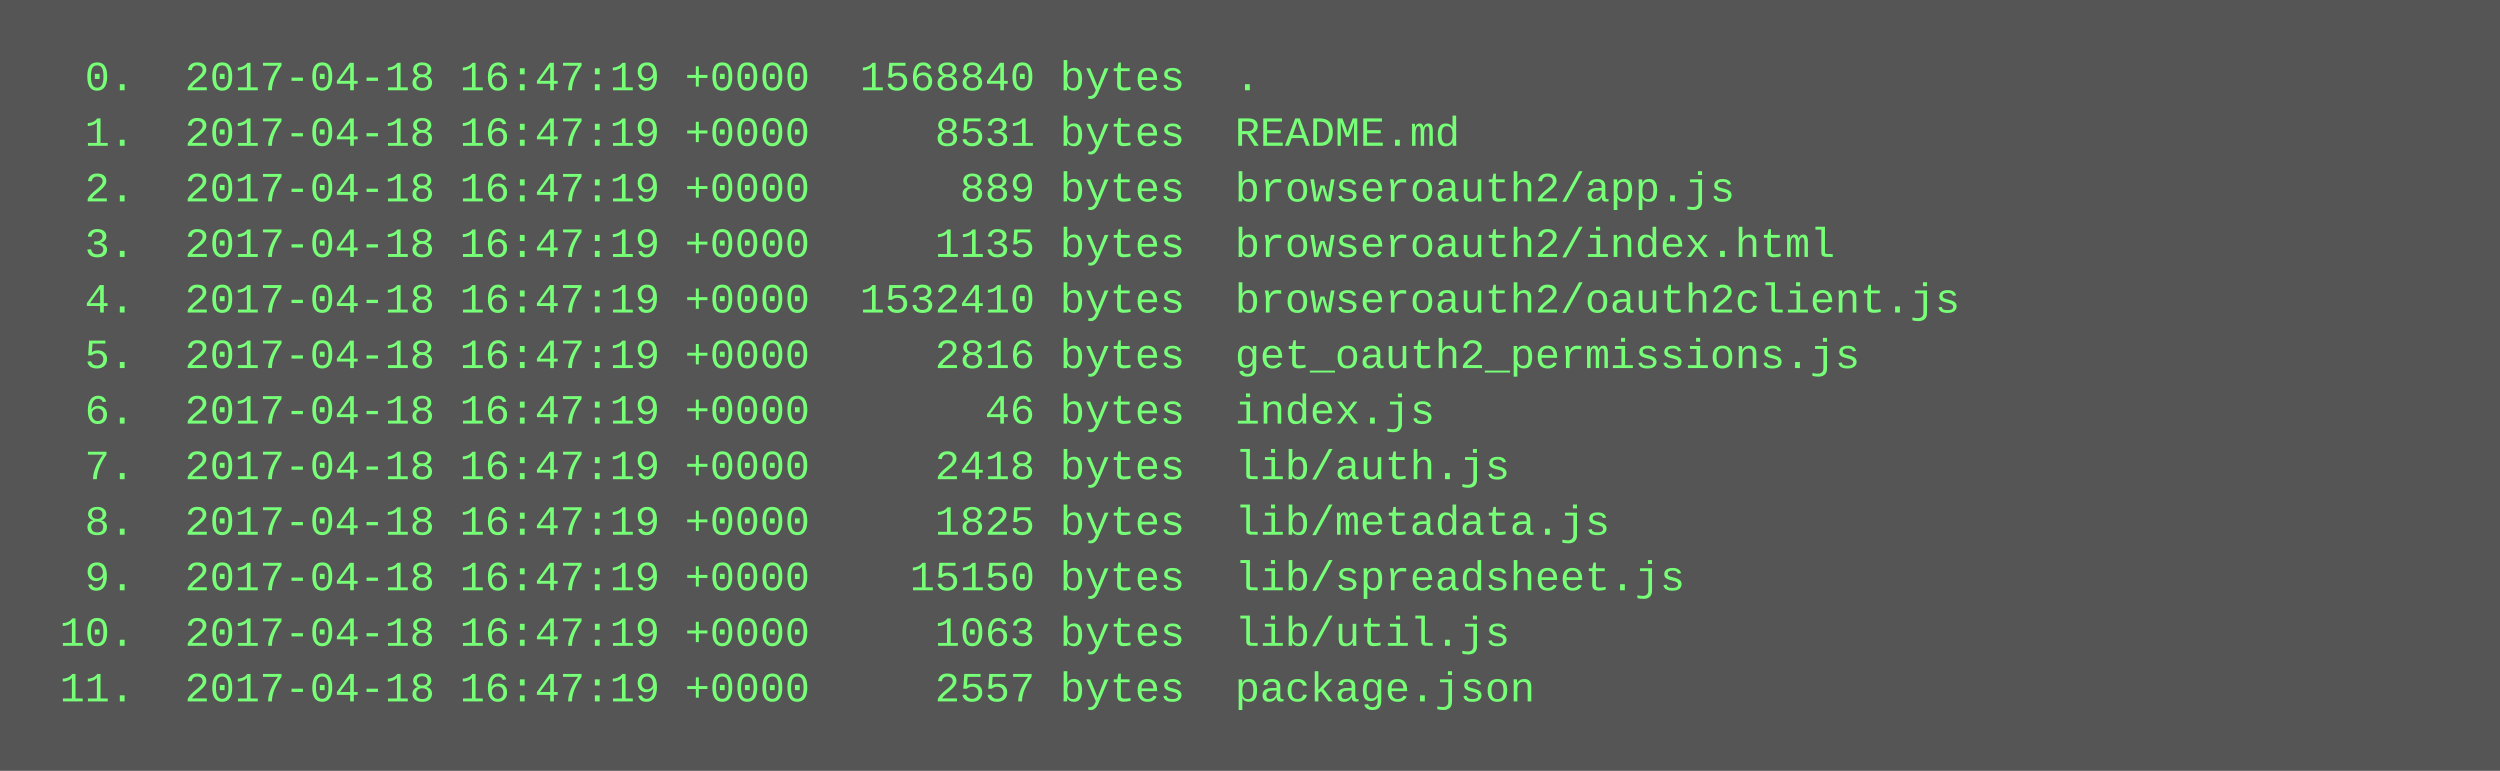
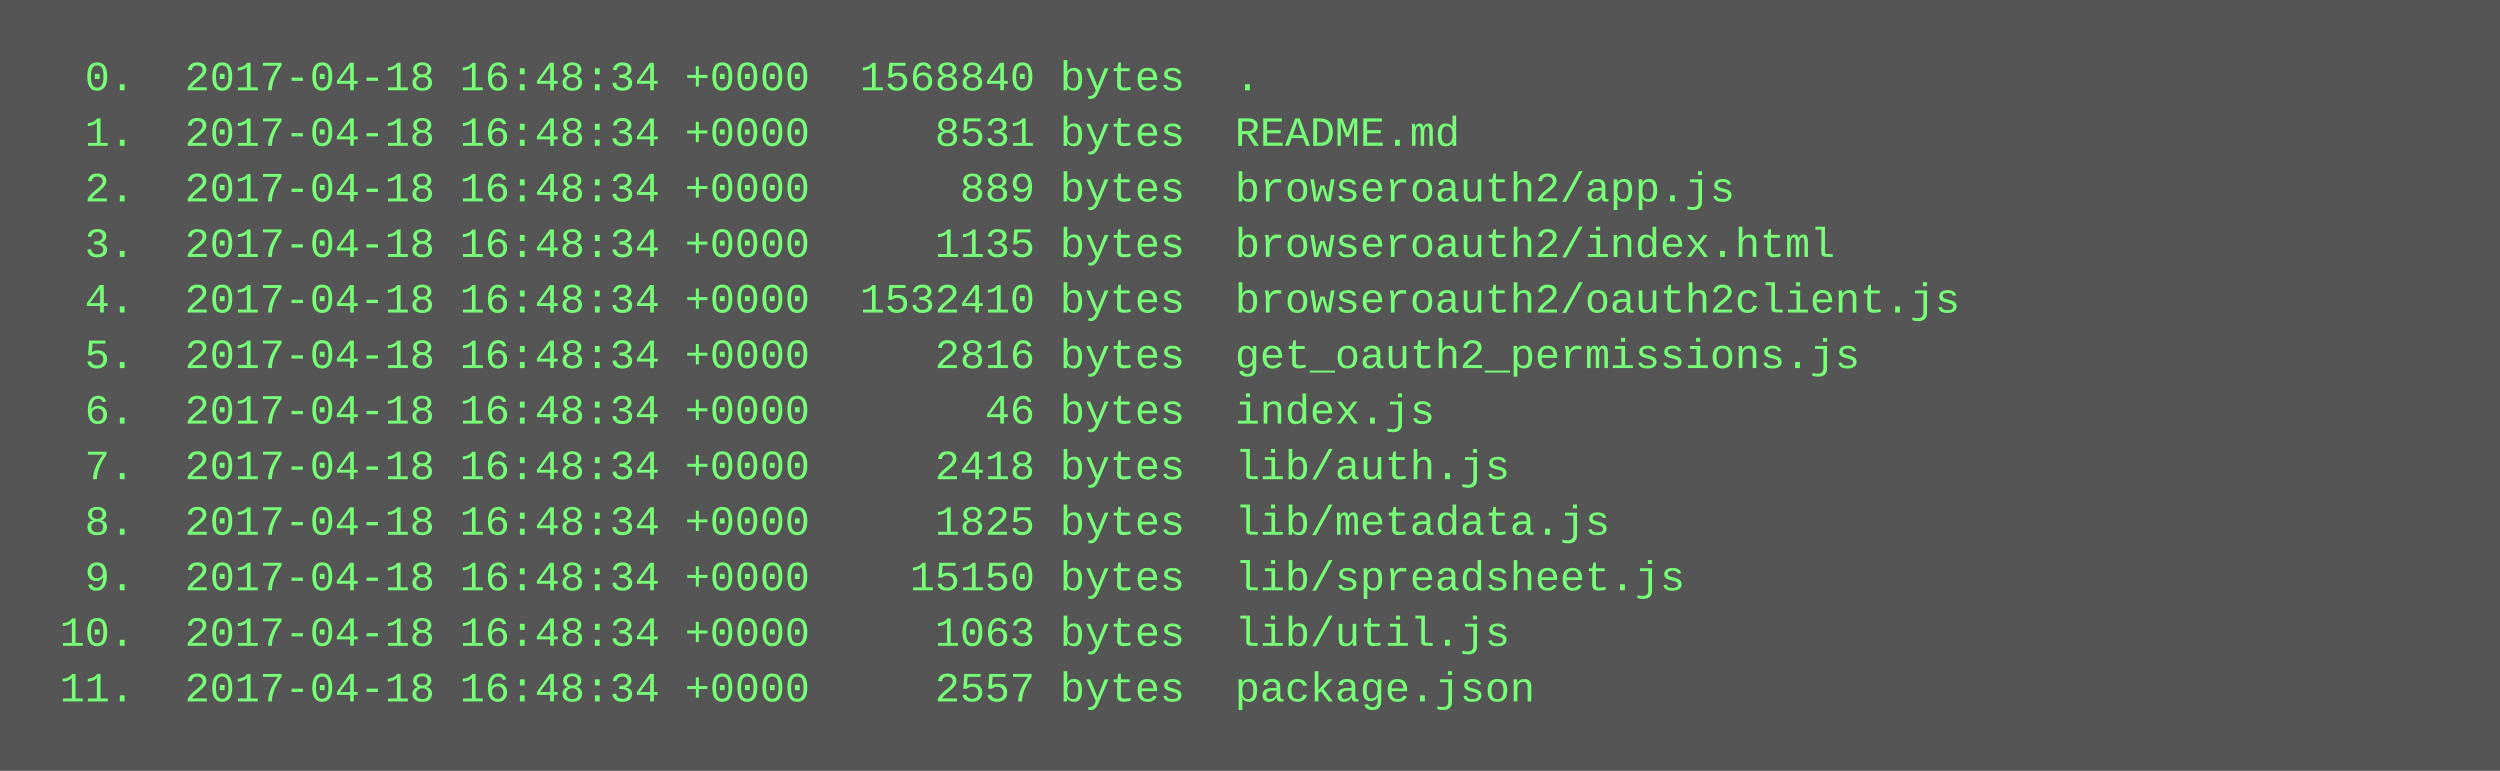
<svg xmlns="http://www.w3.org/2000/svg" height="222" width="720">
  <rect height="222" fill="#555" width="720" />
  <text fill="#7f7" font-family="Courier New" font-size="12" xml:space="preserve">
-     <tspan x="10" y="26">  0.  2017-04-18 16:47:19 +0000  1568840 bytes  .</tspan>
-     <tspan x="10" y="42">  1.  2017-04-18 16:47:19 +0000     8531 bytes  README.md</tspan>
-     <tspan x="10" y="58">  2.  2017-04-18 16:47:19 +0000      889 bytes  browseroauth2/app.js</tspan>
-     <tspan x="10" y="74">  3.  2017-04-18 16:47:19 +0000     1135 bytes  browseroauth2/index.html</tspan>
-     <tspan x="10" y="90">  4.  2017-04-18 16:47:19 +0000  1532410 bytes  browseroauth2/oauth2client.js</tspan>
-     <tspan x="10" y="106">  5.  2017-04-18 16:47:19 +0000     2816 bytes  get_oauth2_permissions.js</tspan>
-     <tspan x="10" y="122">  6.  2017-04-18 16:47:19 +0000       46 bytes  index.js</tspan>
-     <tspan x="10" y="138">  7.  2017-04-18 16:47:19 +0000     2418 bytes  lib/auth.js</tspan>
-     <tspan x="10" y="154">  8.  2017-04-18 16:47:19 +0000     1825 bytes  lib/metadata.js</tspan>
-     <tspan x="10" y="170">  9.  2017-04-18 16:47:19 +0000    15150 bytes  lib/spreadsheet.js</tspan>
-     <tspan x="10" y="186"> 10.  2017-04-18 16:47:19 +0000     1063 bytes  lib/util.js</tspan>
-     <tspan x="10" y="202"> 11.  2017-04-18 16:47:19 +0000     2557 bytes  package.json</tspan>
+     <tspan x="10" y="26">  0.  2017-04-18 16:48:34 +0000  1568840 bytes  .</tspan>
+     <tspan x="10" y="42">  1.  2017-04-18 16:48:34 +0000     8531 bytes  README.md</tspan>
+     <tspan x="10" y="58">  2.  2017-04-18 16:48:34 +0000      889 bytes  browseroauth2/app.js</tspan>
+     <tspan x="10" y="74">  3.  2017-04-18 16:48:34 +0000     1135 bytes  browseroauth2/index.html</tspan>
+     <tspan x="10" y="90">  4.  2017-04-18 16:48:34 +0000  1532410 bytes  browseroauth2/oauth2client.js</tspan>
+     <tspan x="10" y="106">  5.  2017-04-18 16:48:34 +0000     2816 bytes  get_oauth2_permissions.js</tspan>
+     <tspan x="10" y="122">  6.  2017-04-18 16:48:34 +0000       46 bytes  index.js</tspan>
+     <tspan x="10" y="138">  7.  2017-04-18 16:48:34 +0000     2418 bytes  lib/auth.js</tspan>
+     <tspan x="10" y="154">  8.  2017-04-18 16:48:34 +0000     1825 bytes  lib/metadata.js</tspan>
+     <tspan x="10" y="170">  9.  2017-04-18 16:48:34 +0000    15150 bytes  lib/spreadsheet.js</tspan>
+     <tspan x="10" y="186"> 10.  2017-04-18 16:48:34 +0000     1063 bytes  lib/util.js</tspan>
+     <tspan x="10" y="202"> 11.  2017-04-18 16:48:34 +0000     2557 bytes  package.json</tspan>
  </text>
</svg>
